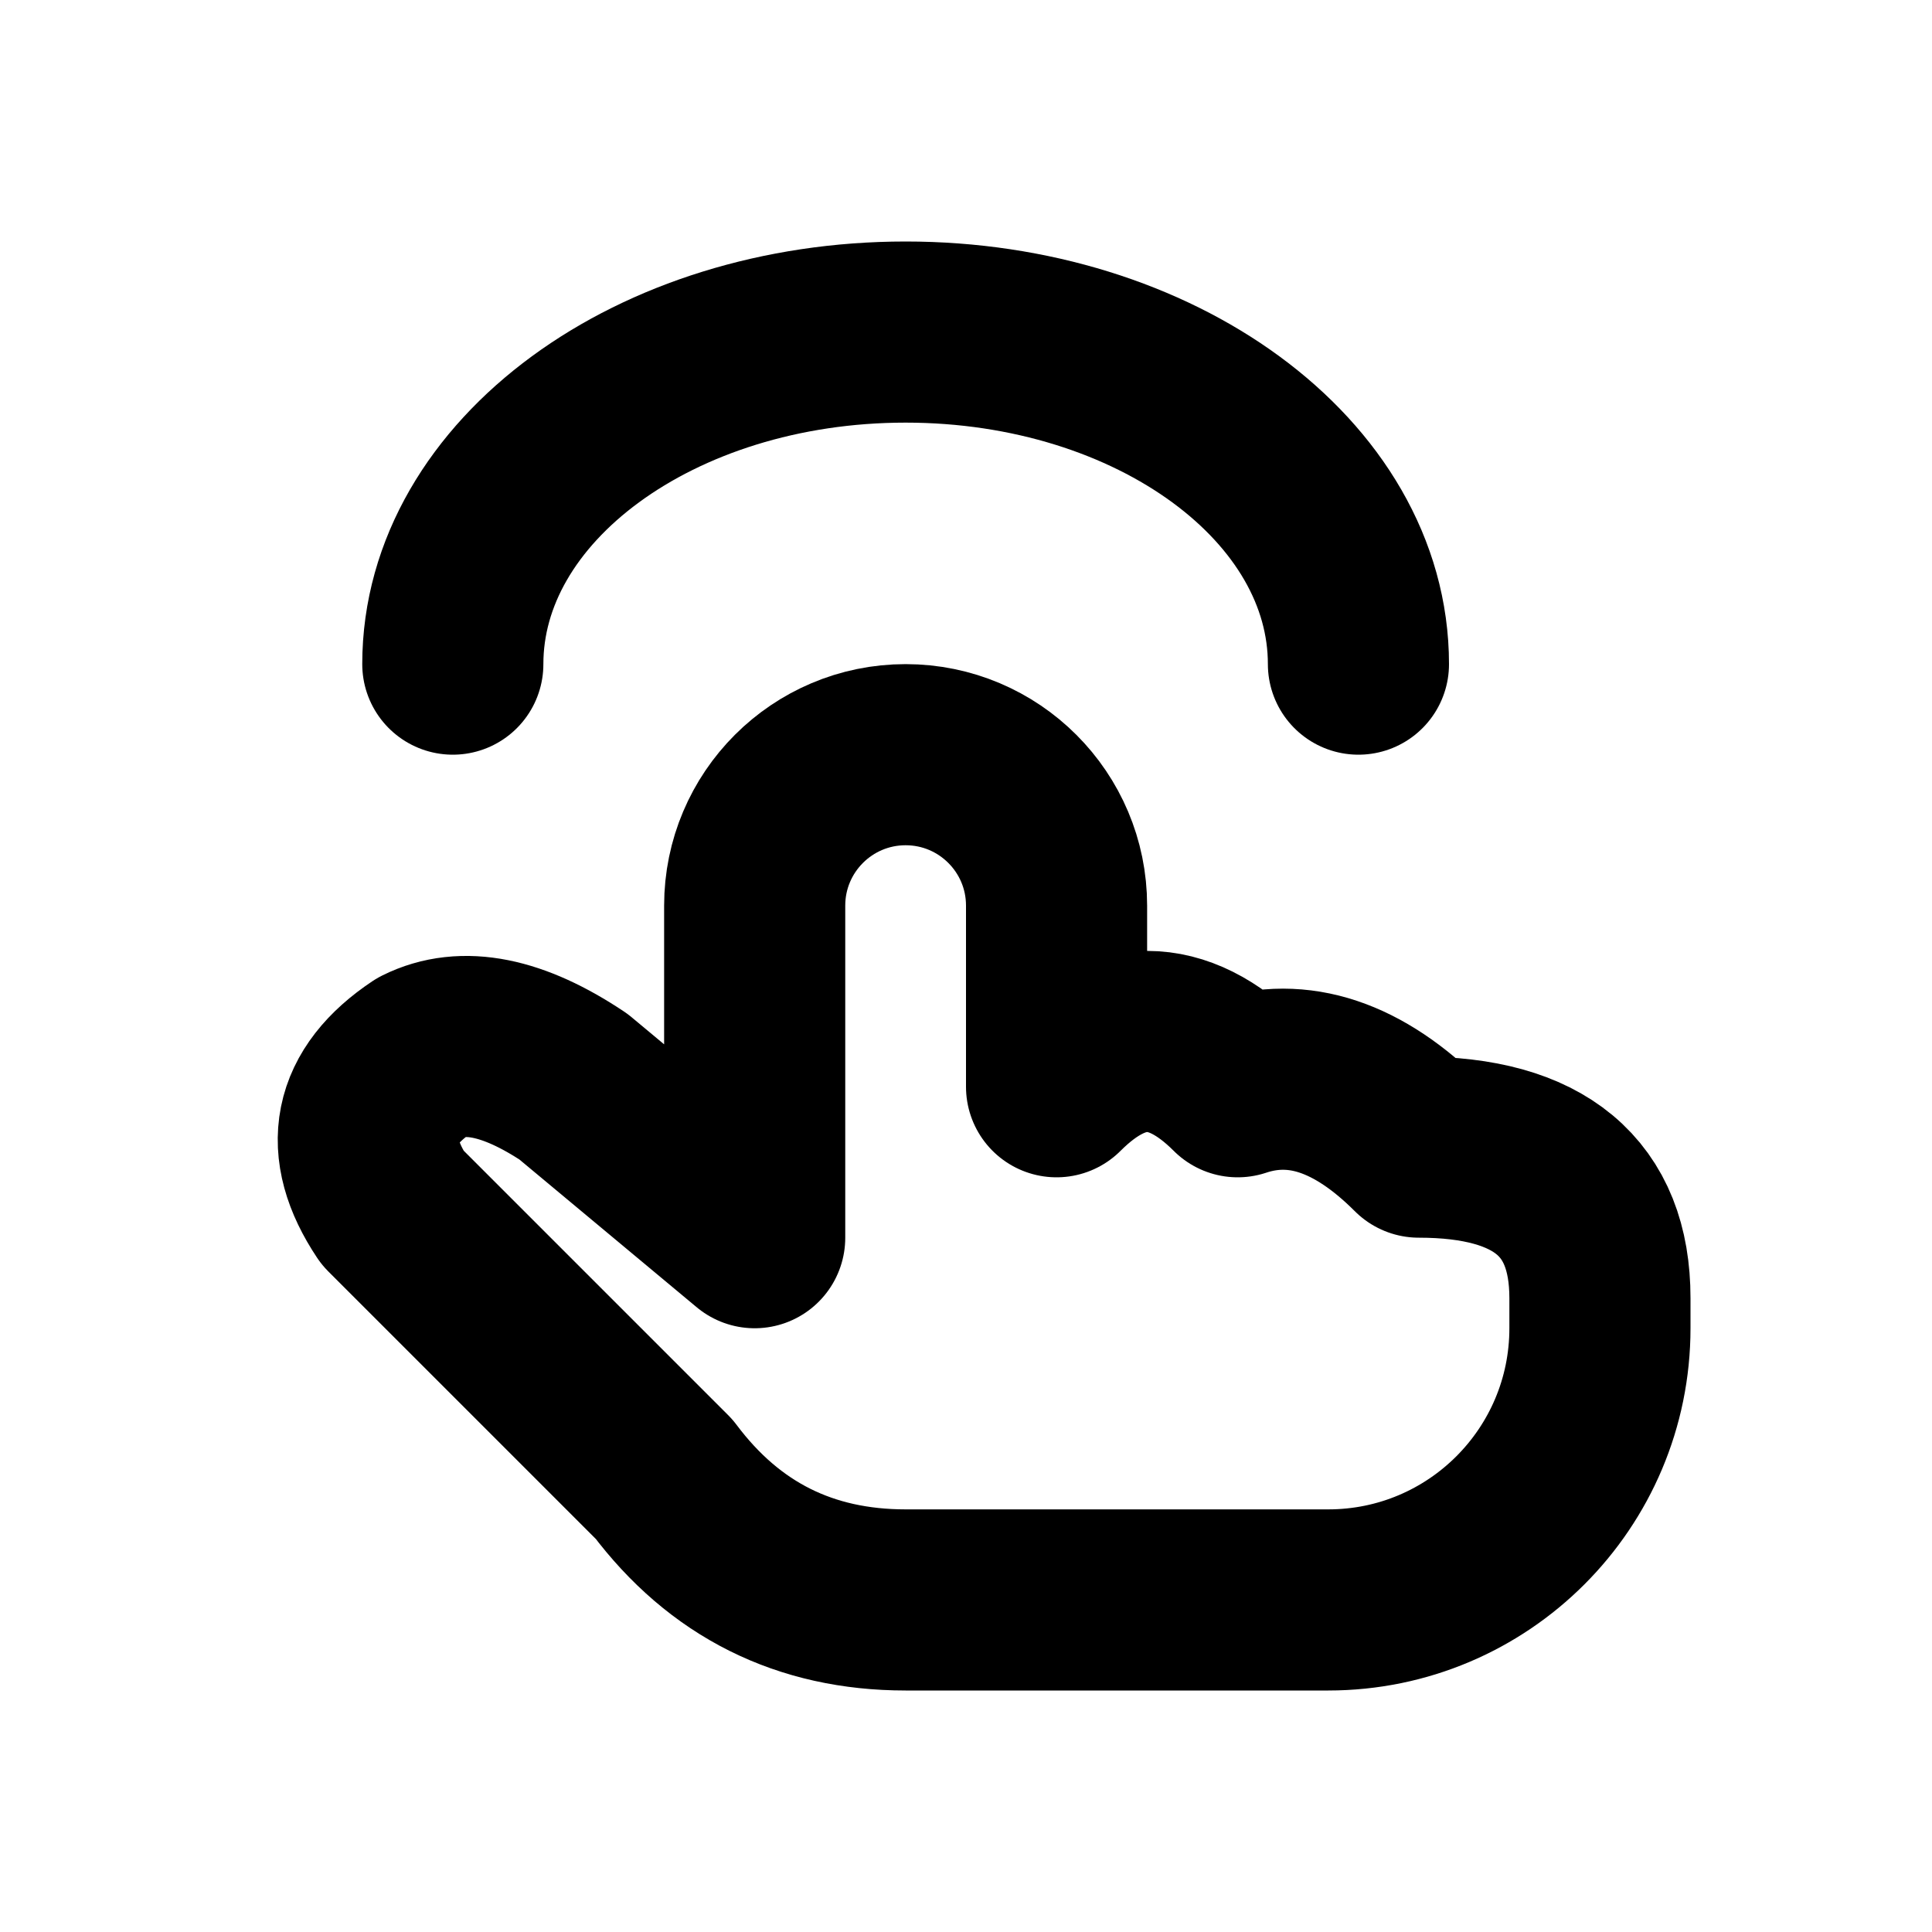
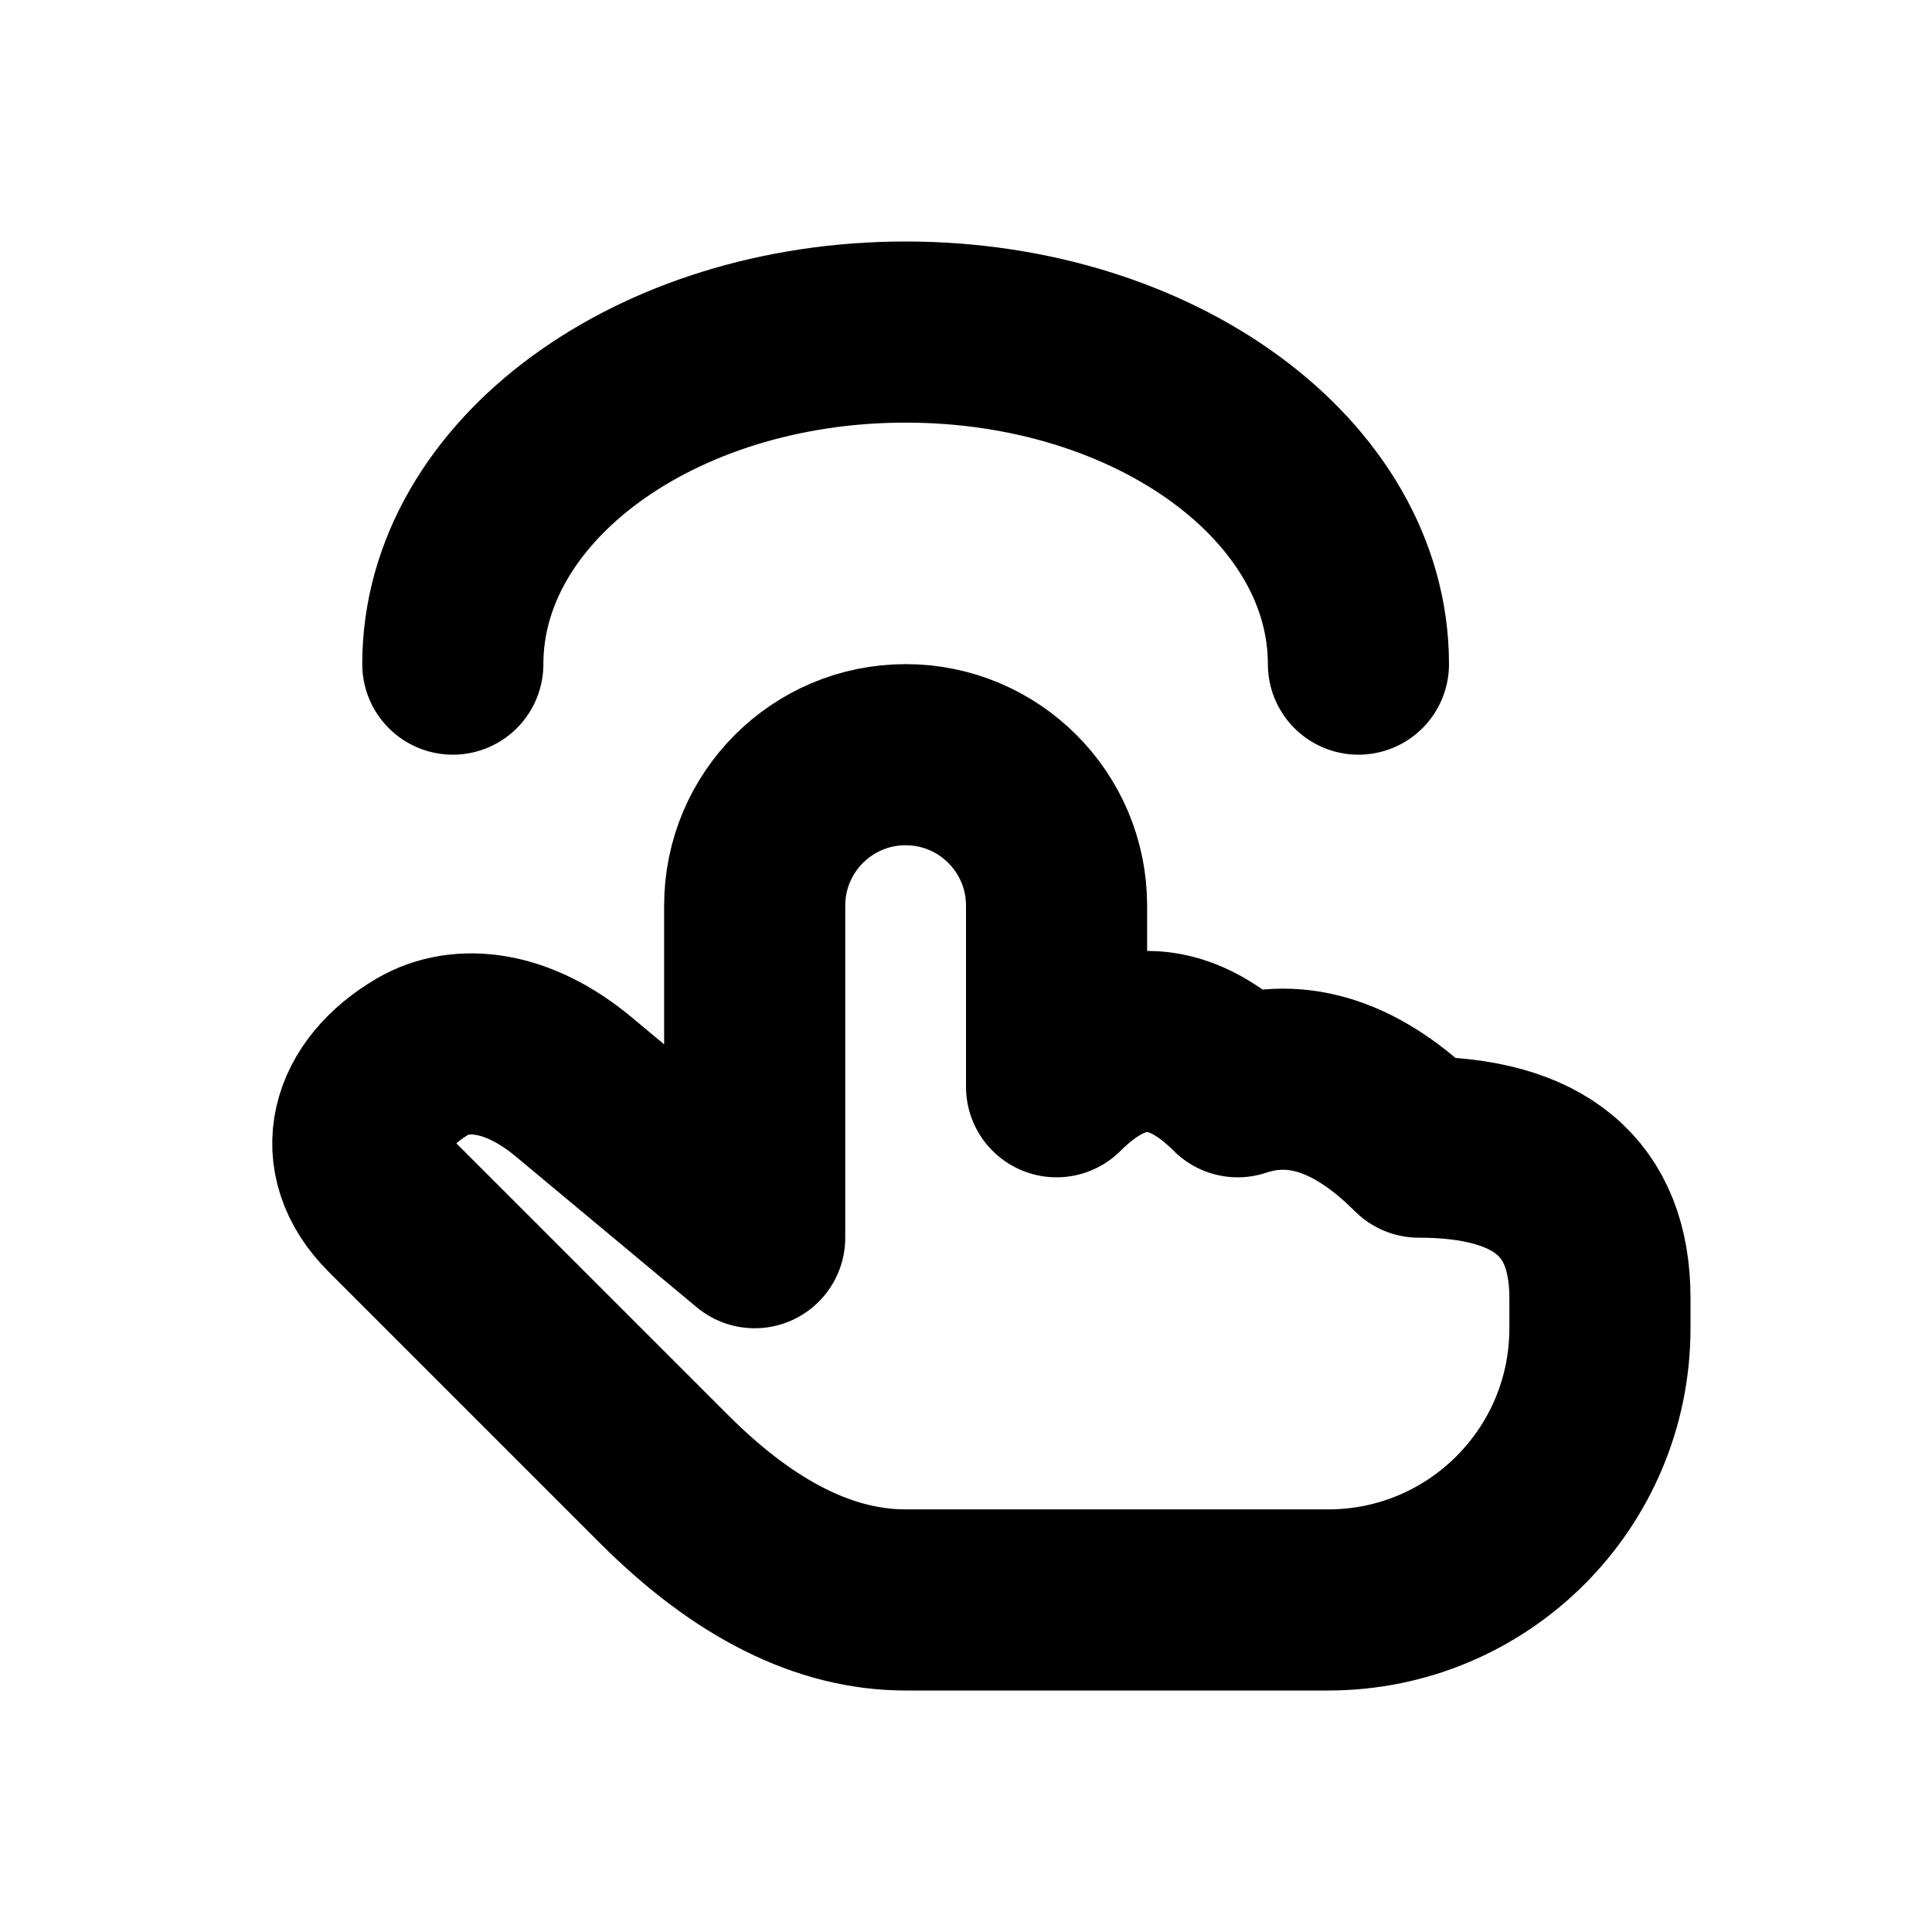
<svg xmlns="http://www.w3.org/2000/svg" width="16" height="16" viewBox="0 0 16 16" fill="none" stroke="currentColor" stroke-width="1.5" stroke-linecap="round" stroke-linejoin="round" aria-hidden="true" focusable="false">
-   <path d="M6.25 9V7.5A1.25 1.25 0 0 1 8.75 7.5V9Q9.5 8.25 10.25 9Q11 8.75 11.75 9.5Q13.25 9.5 13.25 10.75V11A2.25 2.25 0 0 1 11 13.25H7.5Q6.25 13.25 5.5 12.25L3.25 10Q2.75 9.25 3.5 8.75Q4 8.5 4.75 9L6.25 10.25Z" />
+   <path d="M6.25 9V7.5A1.25 1.25 0 0 1 8.75 7.5V9Q9.5 8.25 10.25 9Q11 8.75 11.75 9.5Q13.25 9.5 13.25 10.75V11A2.25 2.25 0 0 1 11 13.25H7.5Q6.5 13.25 5.5 12.25L3.25 10C2.825 9.575 2.98 9.052 3.5 8.75C3.822 8.563 4.288 8.615 4.75 9L6.25 10.25Z" />
  <path d="M3.75 5.5A3.75 2.75 0 0 1 11.25 5.5" />
</svg>
